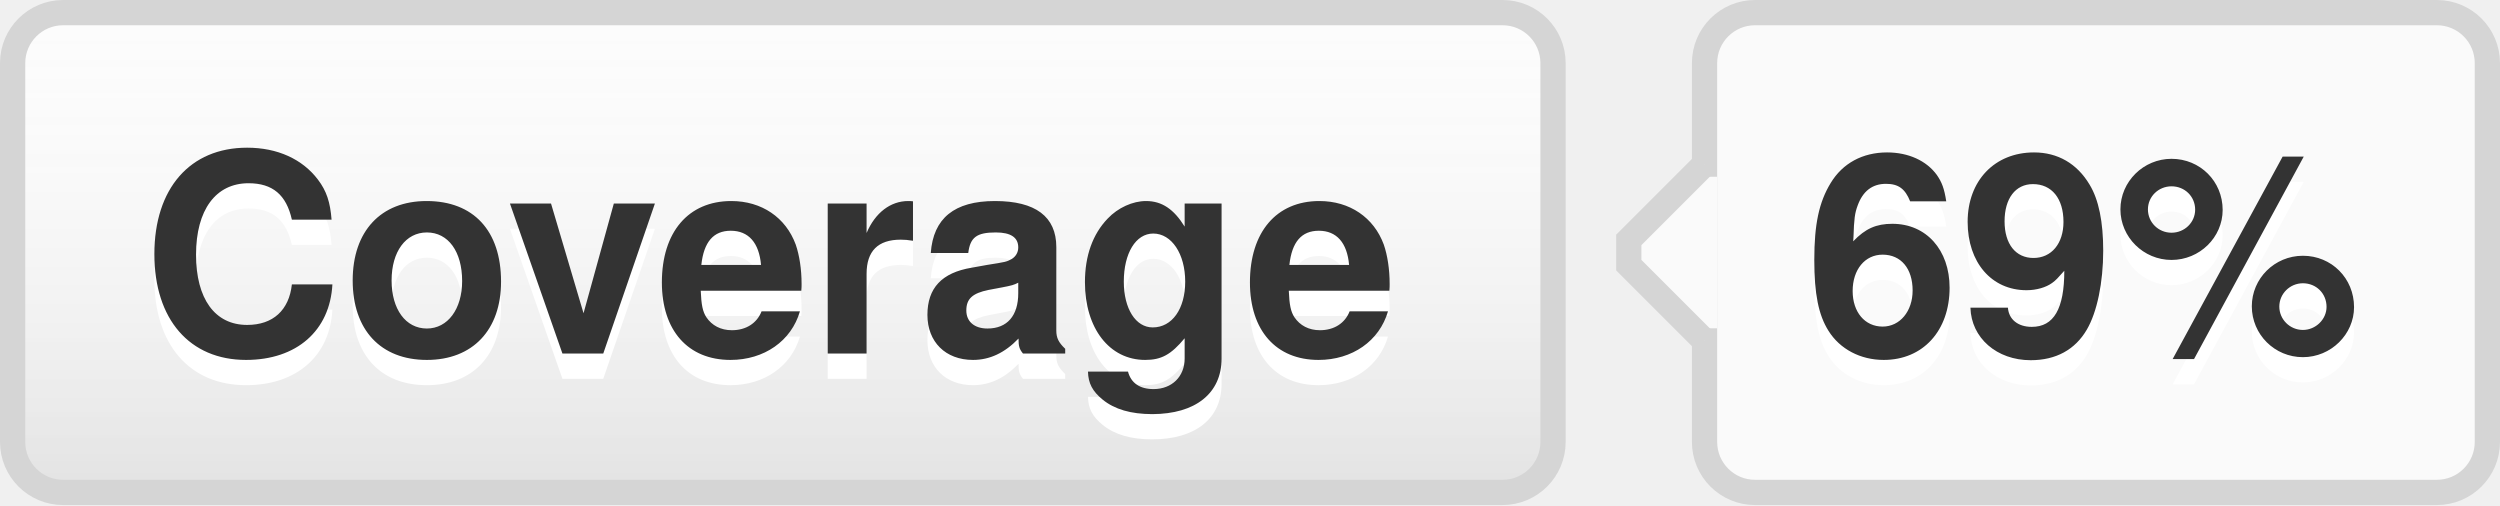
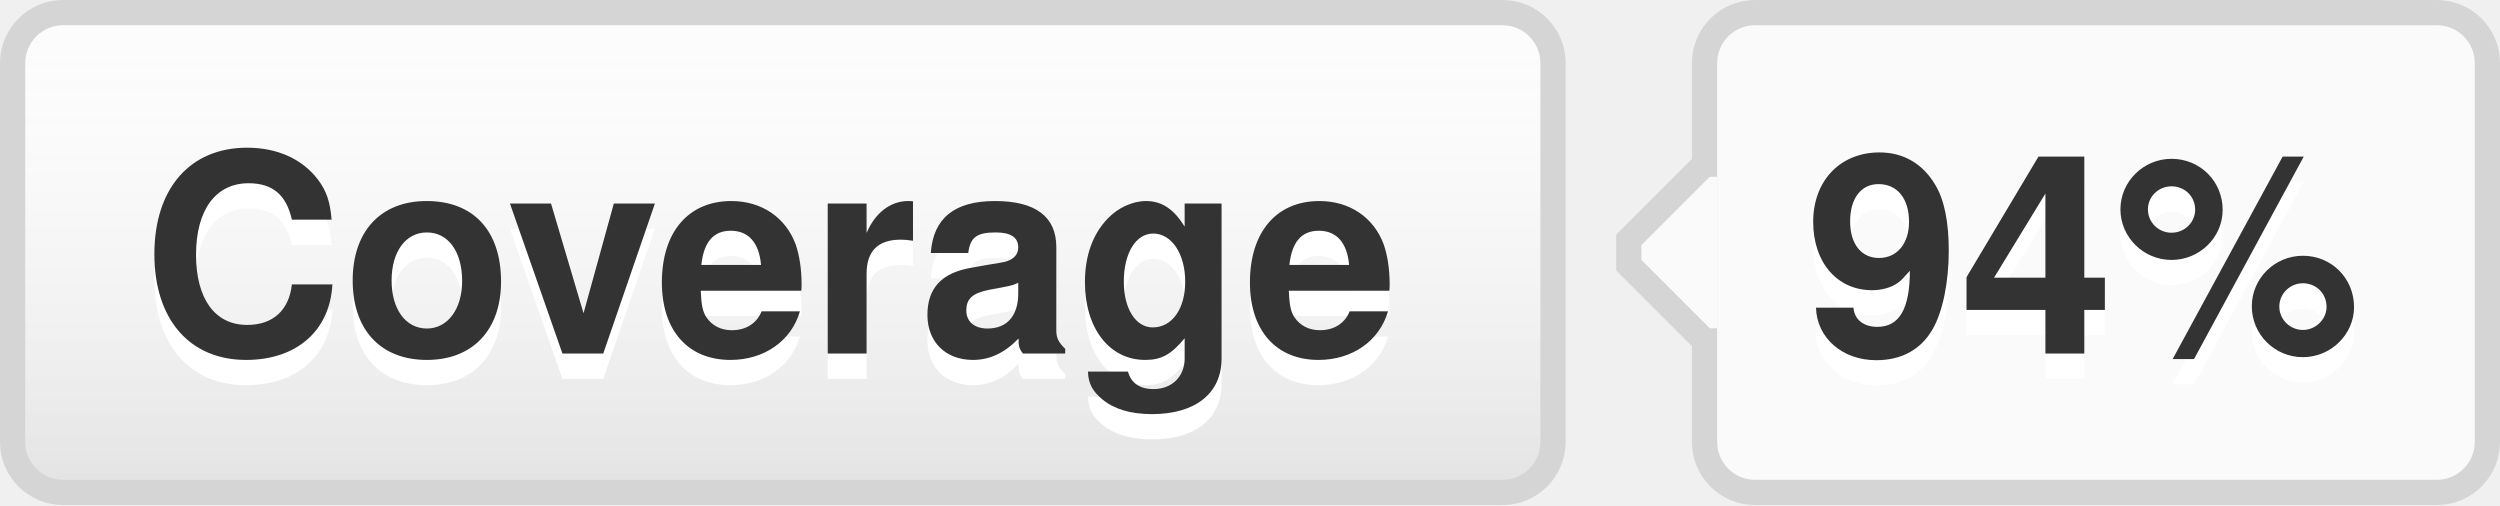
- <svg xmlns="http://www.w3.org/2000/svg" width="99" height="20" role="img" aria-label="Coverage: 69%">
+ <svg xmlns="http://www.w3.org/2000/svg" width="99" height="20" role="img" aria-label="Coverage: 94%">
  <style>a:hover #llink{fill:url(#b);stroke:#ccc}a:hover #rlink{fill:#4183c4}</style>
  <linearGradient id="a" x2="0" y2="100%">
    <stop offset="0" stop-color="#fcfcfc" stop-opacity="0" />
    <stop offset="1" stop-opacity=".1" />
  </linearGradient>
  <linearGradient id="b" x2="0" y2="100%">
    <stop offset="0" stop-color="#ccc" stop-opacity=".1" />
    <stop offset="1" stop-opacity=".1" />
  </linearGradient>
  <g stroke="#d5d5d5">
    <rect stroke="none" fill="#fcfcfc" x="0.5" y="0.5" width="61" height="19" rx="2" />
    <rect x="67.5" y="0.5" width="31" height="19" rx="2" fill="#fafafa" />
    <rect x="67" y="7.5" width="0.5" height="5" stroke="#fafafa" />
    <path d="M67.5 6.5 l-3 3v1 l3 3" stroke="d5d5d5" fill="#fafafa" />
  </g>
  <g aria-hidden="true" fill="#333" text-anchor="middle" font-family="Helvetica Neue,Helvetica,Arial,sans-serif" text-rendering="geometricPrecision" font-weight="700" font-size="110px" line-height="14px">
    <rect id="llink" stroke="#d5d5d5" fill="url(#a)" x=".5" y=".5" width="61" height="19" rx="2" />
    <text aria-hidden="true" x="305" y="150" fill="#fff" transform="scale(.1)" textLength="510">Coverage</text>
    <text x="305" y="140" transform="scale(.1)" textLength="510">Coverage</text>
-     <text aria-hidden="true" x="825" y="150" fill="#fff" transform="scale(.1)" textLength="230">69%</text>
-     <text id="rlink" x="825" y="140" transform="scale(.1)" textLength="230">69%</text>
+     <text aria-hidden="true" x="825" y="150" fill="#fff" transform="scale(.1)" textLength="230">94%</text>
+     <text id="rlink" x="825" y="140" transform="scale(.1)" textLength="230">94%</text>
  </g>
</svg>
